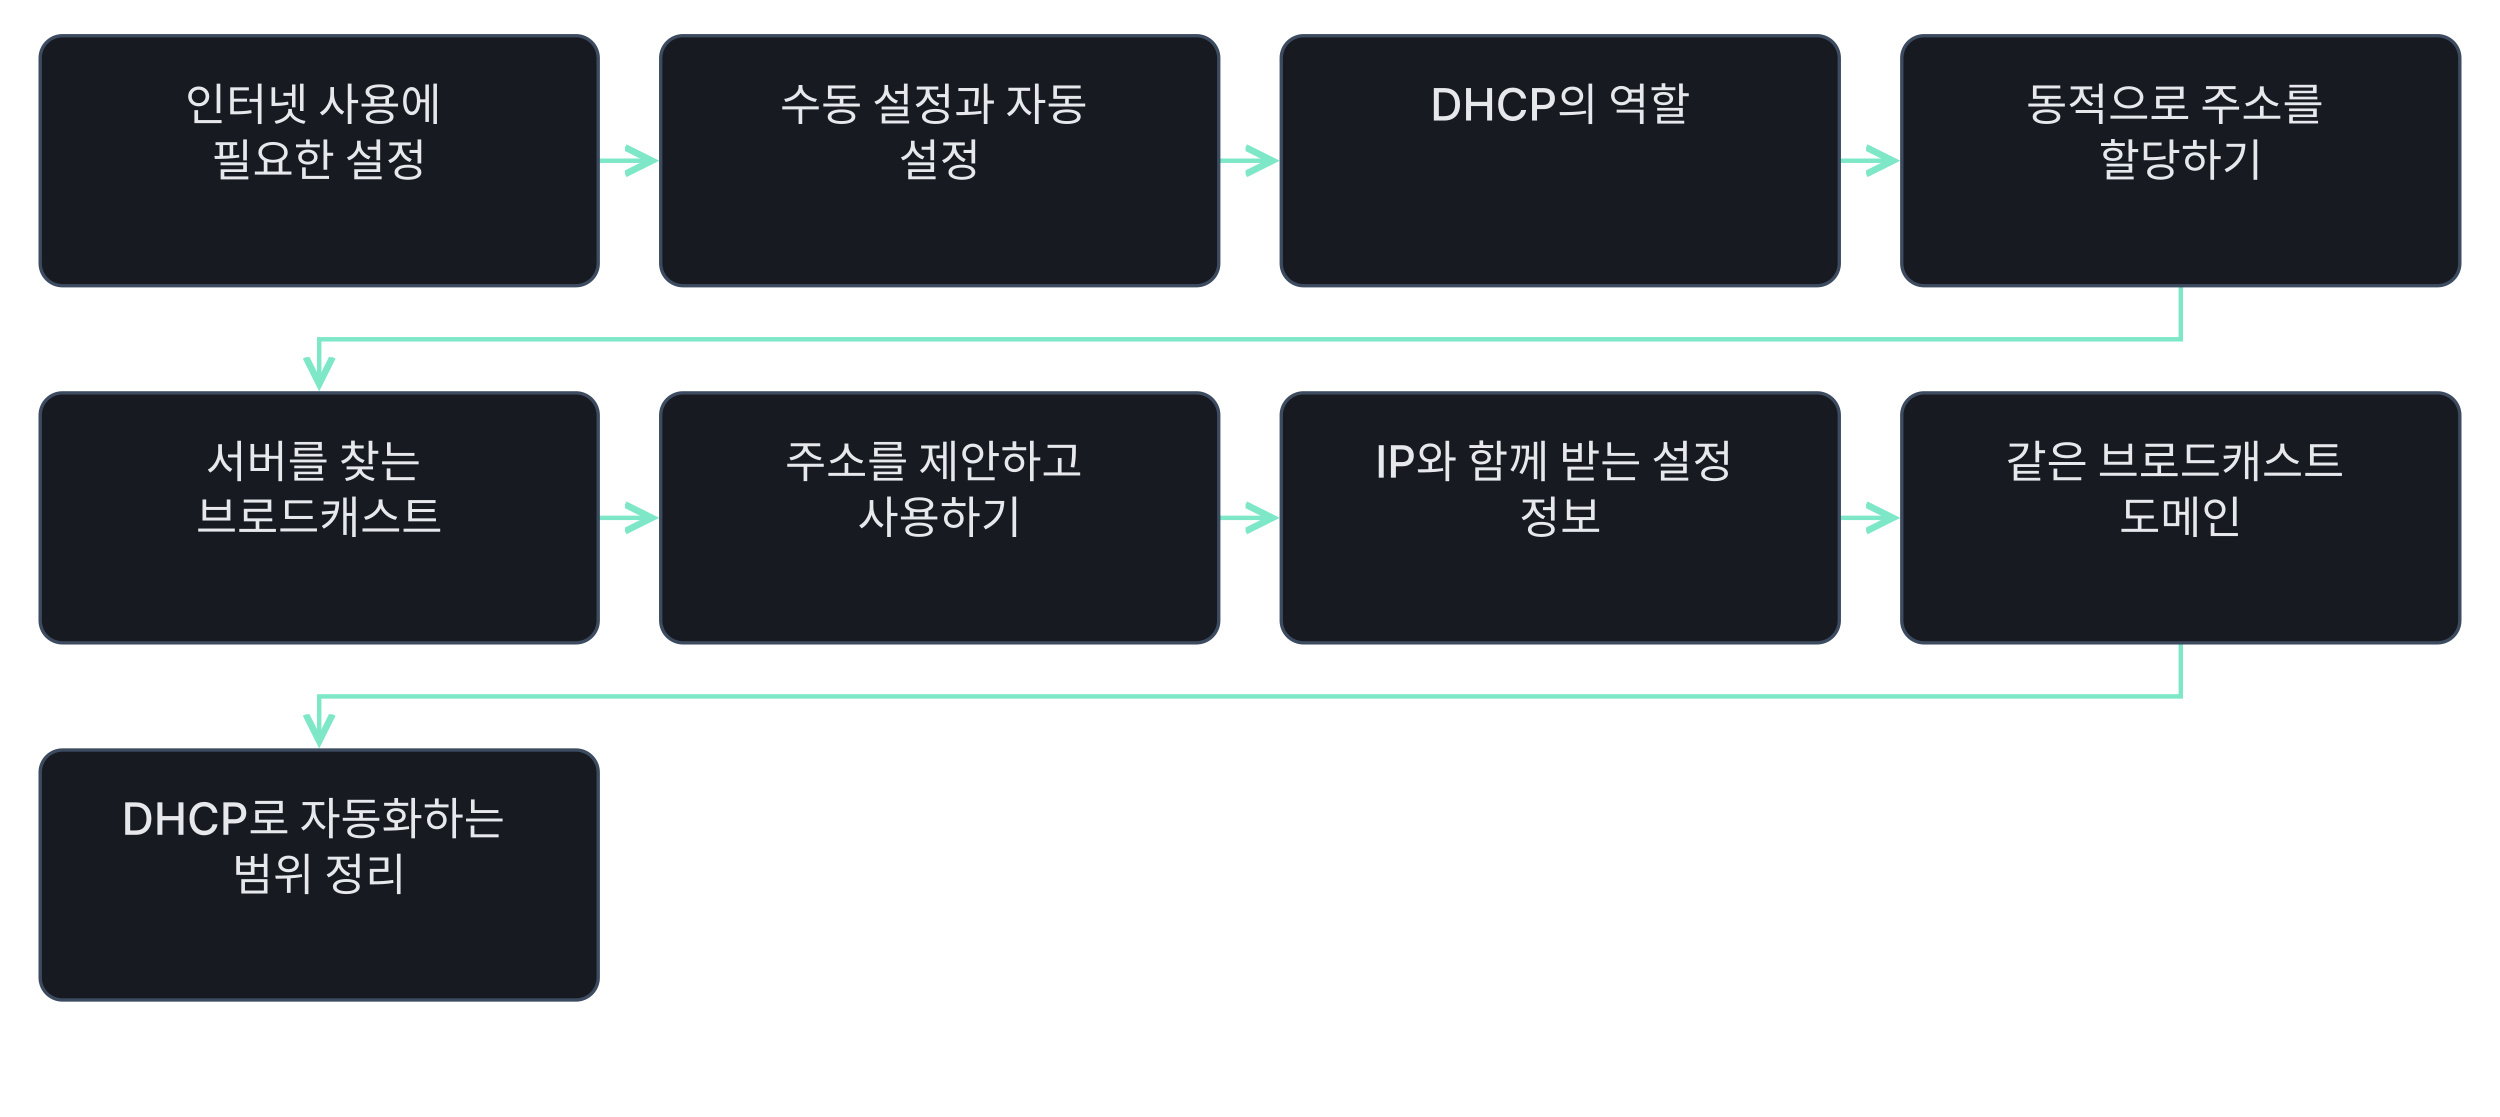
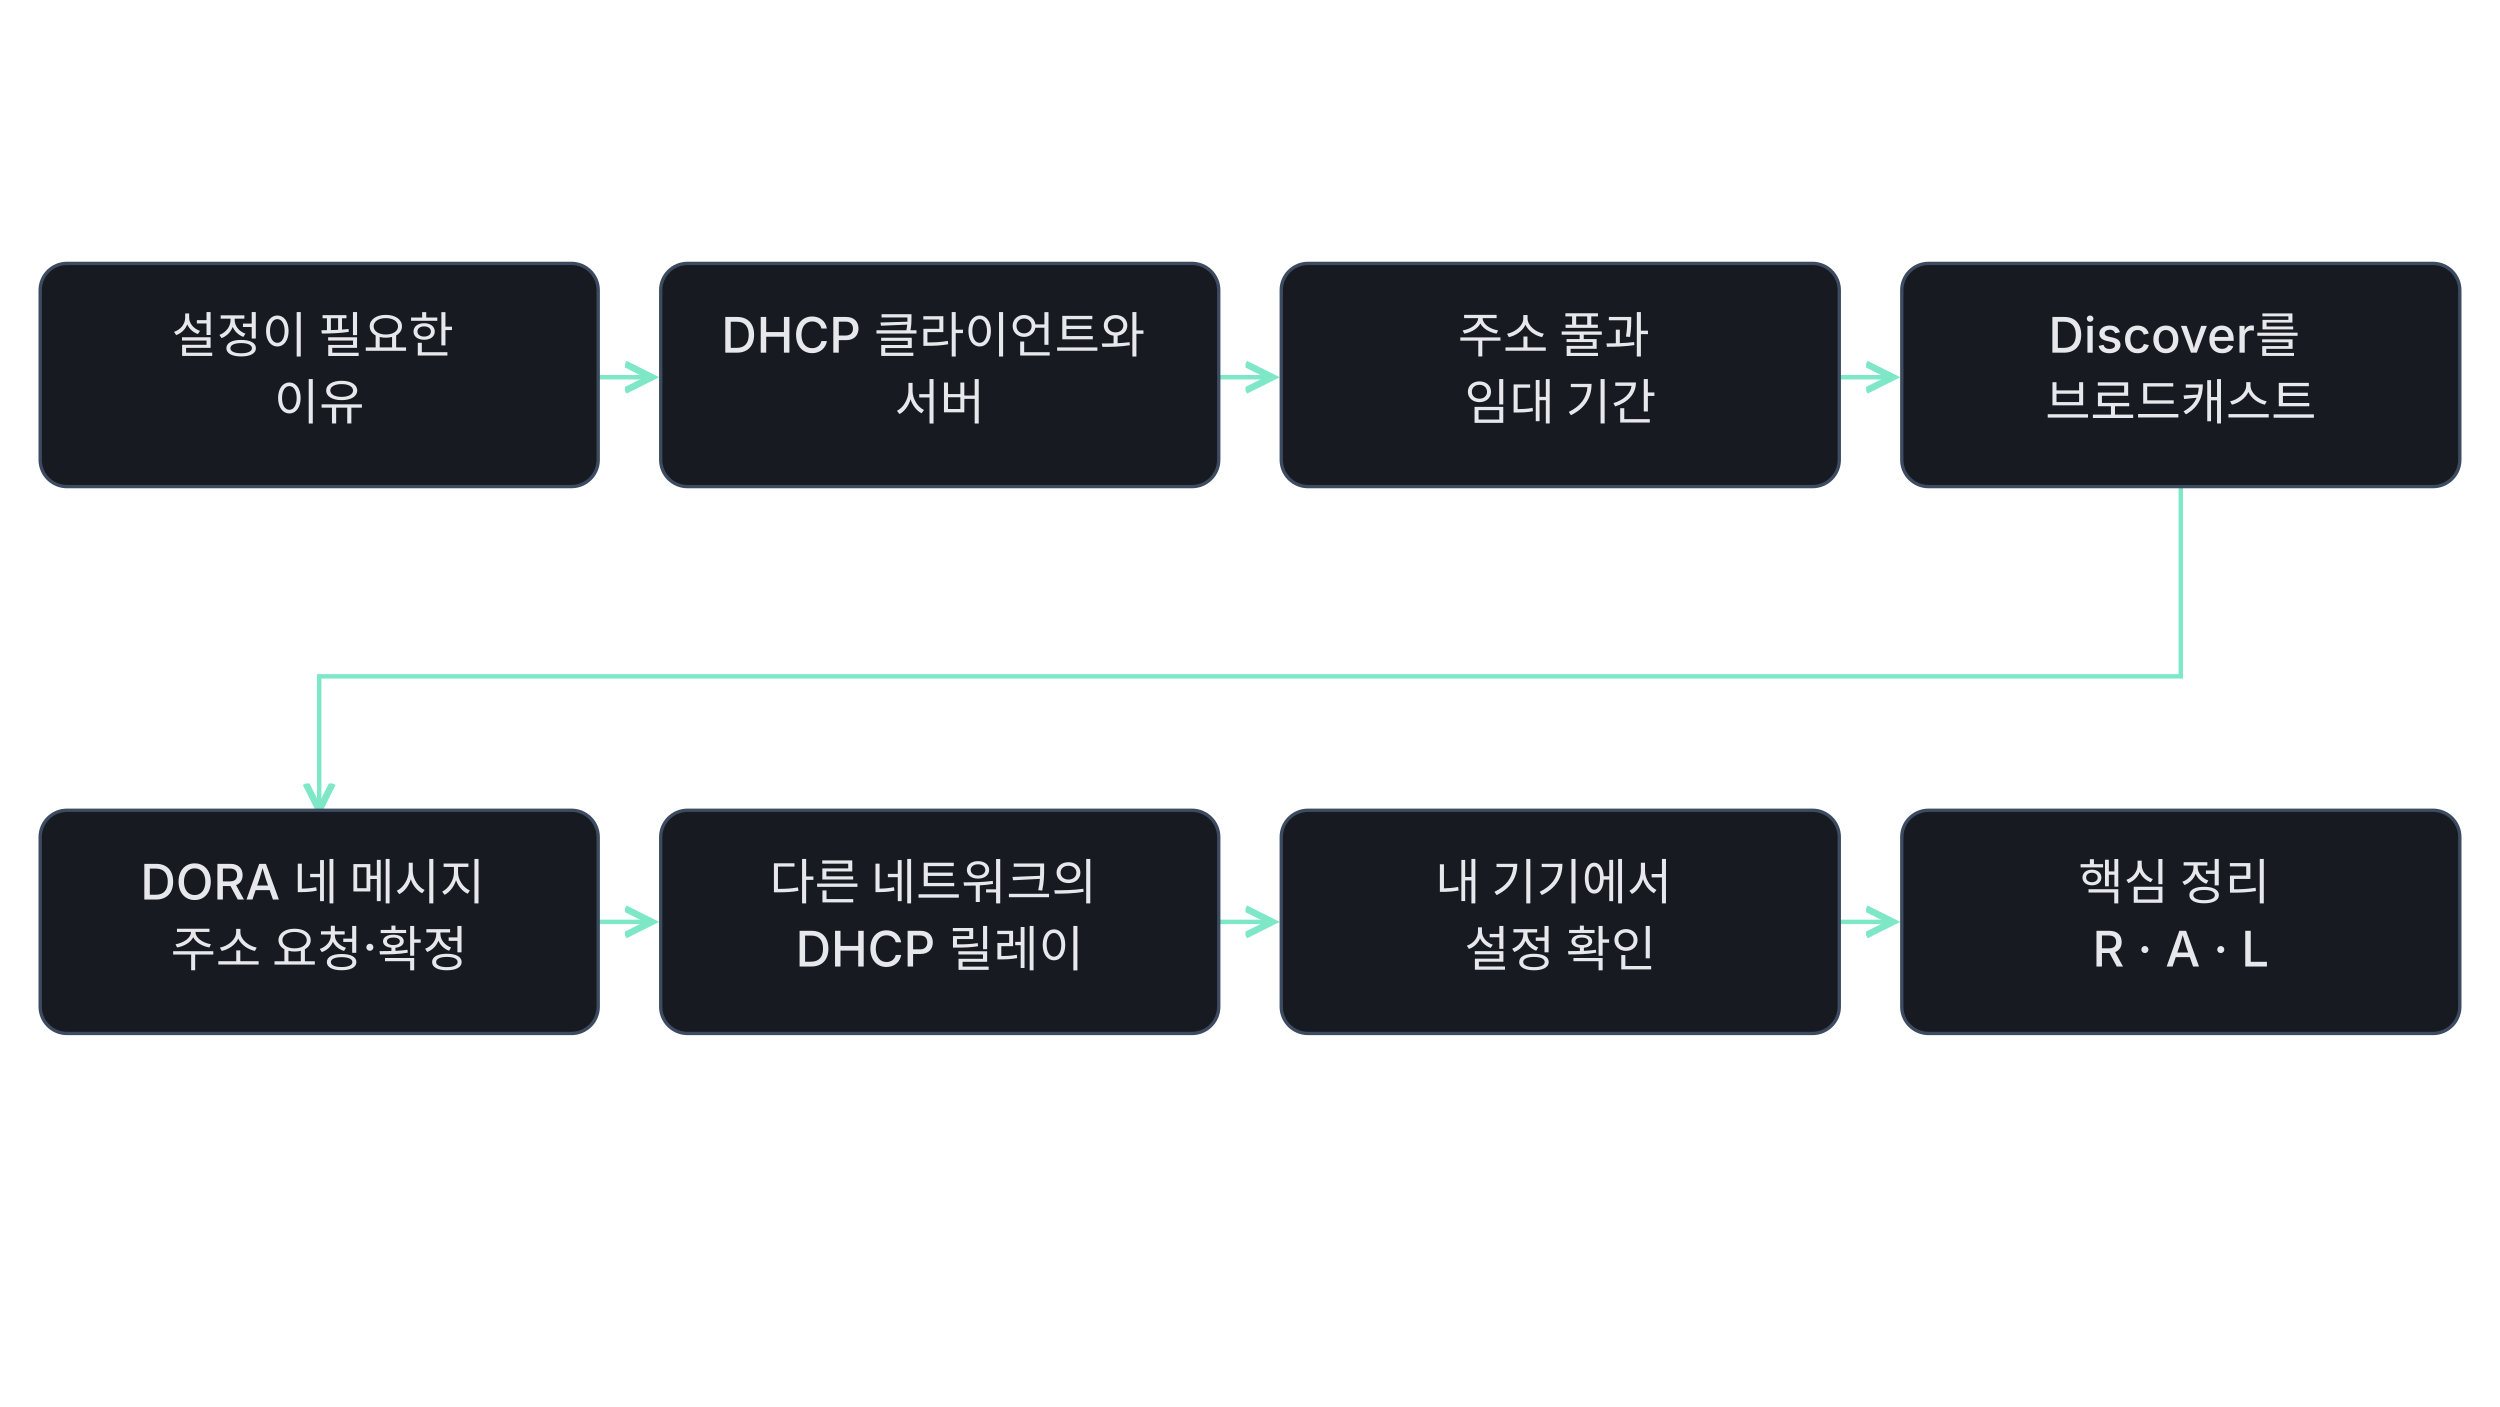
- <svg xmlns="http://www.w3.org/2000/svg" class="learning-flow" viewBox="0 0 1120 500" role="group" aria-labelledby="lesson-22-basic-export-title lesson-22-basic-export-desc" lang="ko">
+ <svg xmlns="http://www.w3.org/2000/svg" class="learning-flow" viewBox="0 0 1120 630" role="img" aria-labelledby="lesson-22-flow-title lesson-22-flow-desc" lang="ko">
  <defs>
-     <marker id="lesson-22-basic-export-arrow" markerWidth="8" markerHeight="8" refX="6" refY="4" orient="auto">
+     <marker id="lesson-22-flow-arrow" markerWidth="8" markerHeight="8" refX="6" refY="4" orient="auto">
      <path d="M0 1 L6 4 L0 7" fill="none" stroke="#7ee7c7" stroke-width="1.5" />
    </marker>
  </defs>
-   <style>.learning-flow{background:#0f1115}.learning-flow text{font:500 20px -apple-system,BlinkMacSystemFont,'Apple SD Gothic Neo','Segoe UI',sans-serif;fill:#e6e8ec}.learning-flow .flow-note{font-size:18px;fill:#9aa3b2}.learning-flow rect{fill:#171a21;stroke:#3d4b60;stroke-width:1.5}</style>
-   <g fill="none" stroke="#7ee7c7" stroke-width="2" marker-end="url(#lesson-22-basic-export-arrow)">
-     <path d="M268 72.0 H292" />
-     <path d="M546 72.0 H570" />
-     <path d="M824 72.0 H848" />
-     <path d="M977.0 128 V152.0 H143.0 V172" />
-     <path d="M268 232.0 H292" />
-     <path d="M546 232.0 H570" />
-     <path d="M824 232.0 H848" />
-     <path d="M977.0 288 V312.0 H143.0 V332" />
+   <style>.learning-flow{background:#0f1115}.learning-flow text{font:500 22px -apple-system,BlinkMacSystemFont,'Apple SD Gothic Neo','Segoe UI',sans-serif;fill:#e6e8ec}.learning-flow rect{fill:#171a21;stroke:#3d4b60;stroke-width:1.5}</style>
+   <g fill="none" stroke="#7ee7c7" stroke-width="2" marker-end="url(#lesson-22-flow-arrow)">
+     <path d="M268 169 H292" />
+     <path d="M546 169 H570" />
+     <path d="M824 169 H848" />
+     <path d="M977 218 V303 H143 V363" />
+     <path d="M268 413 H292" />
+     <path d="M546 413 H570" />
+     <path d="M824 413 H848" />
  </g>
-   <rect x="18" y="16" width="250" height="112" rx="10" />
-   <text x="143.0" y="54" text-anchor="middle">
-     <tspan x="143.0" dy="0">인터넷 사용에</tspan>
-     <tspan x="143.0" dy="25">필요한 설정</tspan>
-   </text>
-   <rect x="296" y="16" width="250" height="112" rx="10" />
-   <text x="421.0" y="54" text-anchor="middle">
-     <tspan x="421.0" dy="0">수동 설정과 자동</tspan>
-     <tspan x="421.0" dy="25">설정</tspan>
-   </text>
-   <rect x="574" y="16" width="250" height="112" rx="10" />
-   <text x="699.0" y="54" text-anchor="middle">
-     <tspan x="699.0" dy="0">DHCP의 역할</tspan>
-   </text>
-   <rect x="852" y="16" width="250" height="112" rx="10" />
-   <text x="977.0" y="54" text-anchor="middle">
-     <tspan x="977.0" dy="0">동적으로 주소를</tspan>
-     <tspan x="977.0" dy="25">할당하기</tspan>
-   </text>
-   <rect x="18" y="176" width="250" height="112" rx="10" />
-   <text x="143.0" y="214" text-anchor="middle">
-     <tspan x="143.0" dy="0">서버를 찾는</tspan>
-     <tspan x="143.0" dy="25">브로드캐스트</tspan>
-   </text>
-   <rect x="296" y="176" width="250" height="112" rx="10" />
-   <text x="421.0" y="214" text-anchor="middle">
-     <tspan x="421.0" dy="0">주소를 제안하고</tspan>
-     <tspan x="421.0" dy="25">사용하기</tspan>
-   </text>
-   <rect x="574" y="176" width="250" height="112" rx="10" />
-   <text x="699.0" y="214" text-anchor="middle">
-     <tspan x="699.0" dy="0">IP와 함께 받는 설정</tspan>
-     <tspan x="699.0" dy="25">정보</tspan>
-   </text>
-   <rect x="852" y="176" width="250" height="112" rx="10" />
-   <text x="977.0" y="214" text-anchor="middle">
-     <tspan x="977.0" dy="0">같은 브로드캐스트</tspan>
-     <tspan x="977.0" dy="25">도메인</tspan>
-   </text>
-   <rect x="18" y="336" width="250" height="112" rx="10" />
-   <text x="143.0" y="374" text-anchor="middle">
-     <tspan x="143.0" dy="0">DHCP로 자동화하는</tspan>
-     <tspan x="143.0" dy="25">범위 정리</tspan>
-   </text>
+   <g text-anchor="middle">
+     <rect x="18" y="118" width="250" height="100" rx="12" />
+     <text x="143" y="158">
+       <tspan x="143">설정이 필요한</tspan>
+       <tspan x="143" dy="30">이유</tspan>
+     </text>
+     <rect x="296" y="118" width="250" height="100" rx="12" />
+     <text x="421" y="158">
+       <tspan x="421">DHCP 클라이언트와</tspan>
+       <tspan x="421" dy="30">서버</tspan>
+     </text>
+     <rect x="574" y="118" width="250" height="100" rx="12" />
+     <text x="699" y="158">
+       <tspan x="699">주소 풀과</tspan>
+       <tspan x="699" dy="30">임대 기간</tspan>
+     </text>
+     <rect x="852" y="118" width="250" height="100" rx="12" />
+     <text x="977" y="158">
+       <tspan x="977">Discover를</tspan>
+       <tspan x="977" dy="30">브로드캐스트</tspan>
+     </text>
+     <rect x="18" y="363" width="250" height="100" rx="12" />
+     <text x="143" y="403">
+       <tspan x="143">DORA 네 메시지</tspan>
+       <tspan x="143" dy="30">주소 요청·확정</tspan>
+     </text>
+     <rect x="296" y="363" width="250" height="100" rx="12" />
+     <text x="421" y="403">
+       <tspan x="421">다른 네트워크의</tspan>
+       <tspan x="421" dy="30">DHCP 릴레이</tspan>
+     </text>
+     <rect x="574" y="363" width="250" height="100" rx="12" />
+     <text x="699" y="403">
+       <tspan x="699">내 기기에서</tspan>
+       <tspan x="699" dy="30">설정 확인</tspan>
+     </text>
+     <rect x="852" y="363" width="250" height="100" rx="12" />
+     <text x="977" y="403">
+       <tspan x="977">핵심 정리</tspan>
+       <tspan x="977" dy="30">R · A · L</tspan>
+     </text>
+   </g>
</svg>
